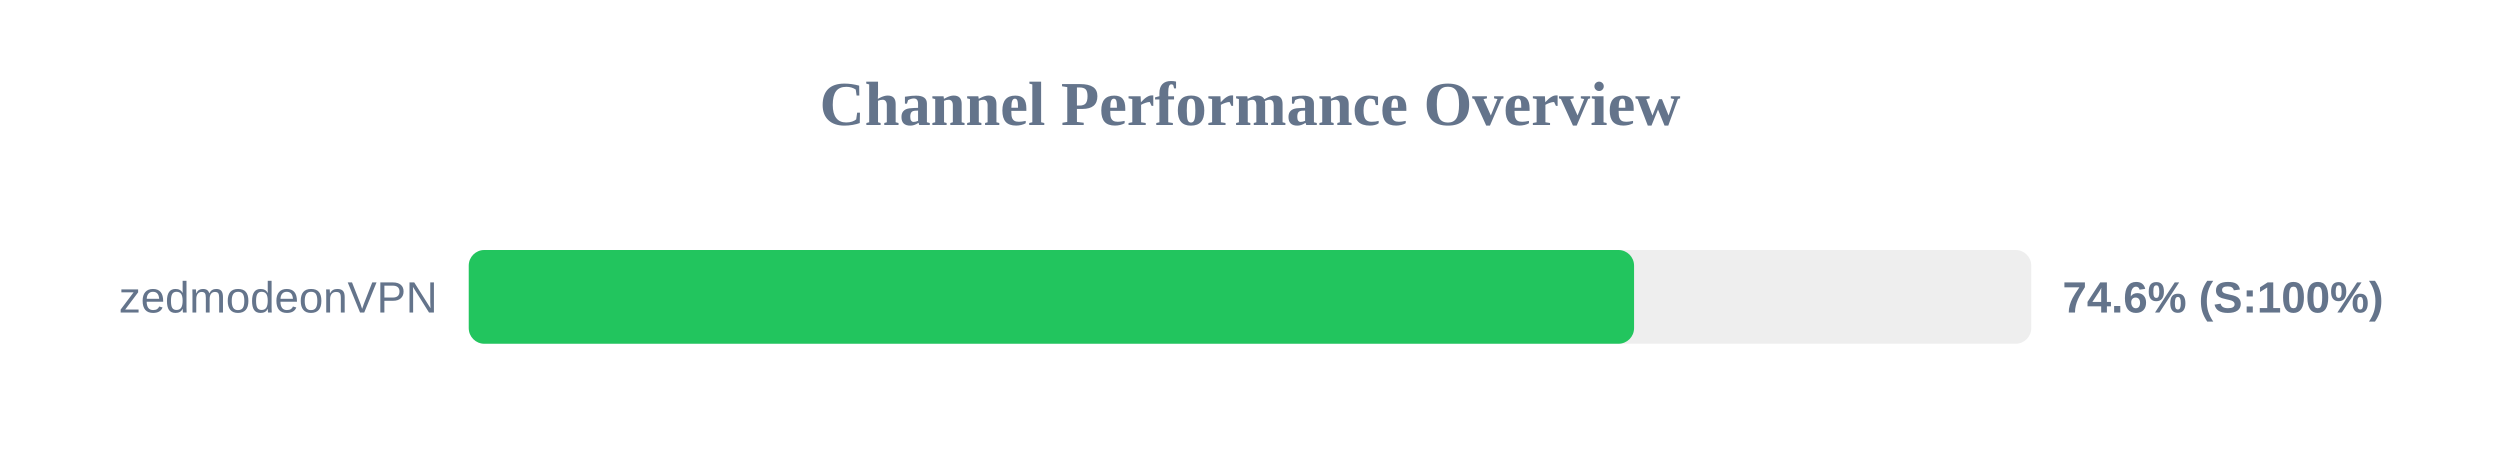
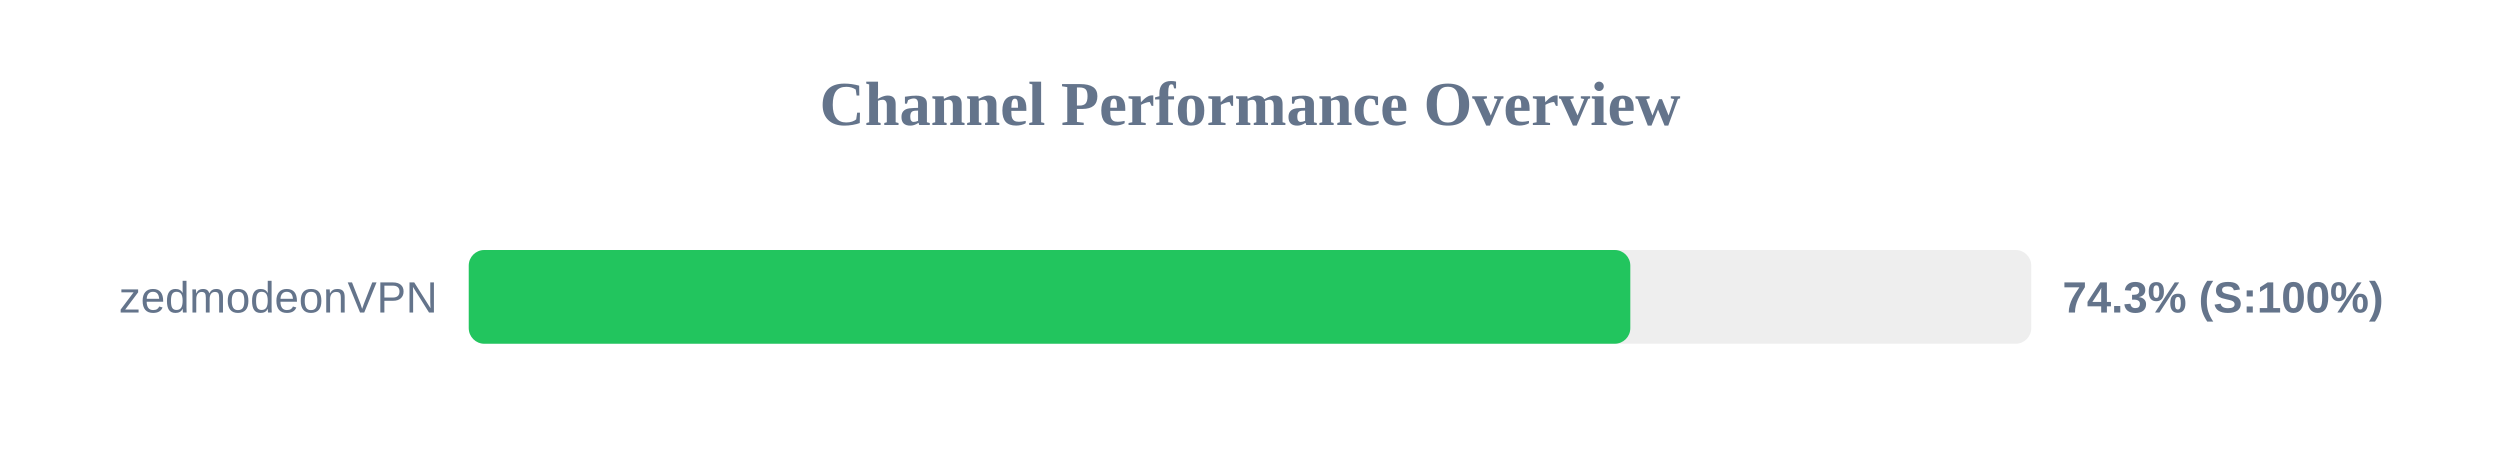
<svg xmlns="http://www.w3.org/2000/svg" width="800" height="150" version="1.1">
  <style>
        .row { font: 14px Arial; fill: #64748b; }
        .score { font: bold 14px Arial; fill: #64748b; }
    </style>
  <text x="400" y="40" text-anchor="middle" font-size="20px" font-weight="bold" fill="#64748b">Channel Performance Overview</text>
  <rect x="150" y="80" width="500" height="30" fill="#eee" rx="5" />
-   <rect x="150" y="80" width="372.9" height="30" fill="#22c55e" rx="5" />
+   <rect x="150" y="80" width="371.7" height="30" fill="#22c55e" rx="5" />
  <text x="140" y="100" text-anchor="end" class="row">zedmodeonVPN</text>
-   <text x="660" y="100" text-anchor="start" class="score">74.6% (S:100%)</text>
+   <text x="660" y="100" text-anchor="start" class="score">74.3% (S:100%)</text>
</svg>
